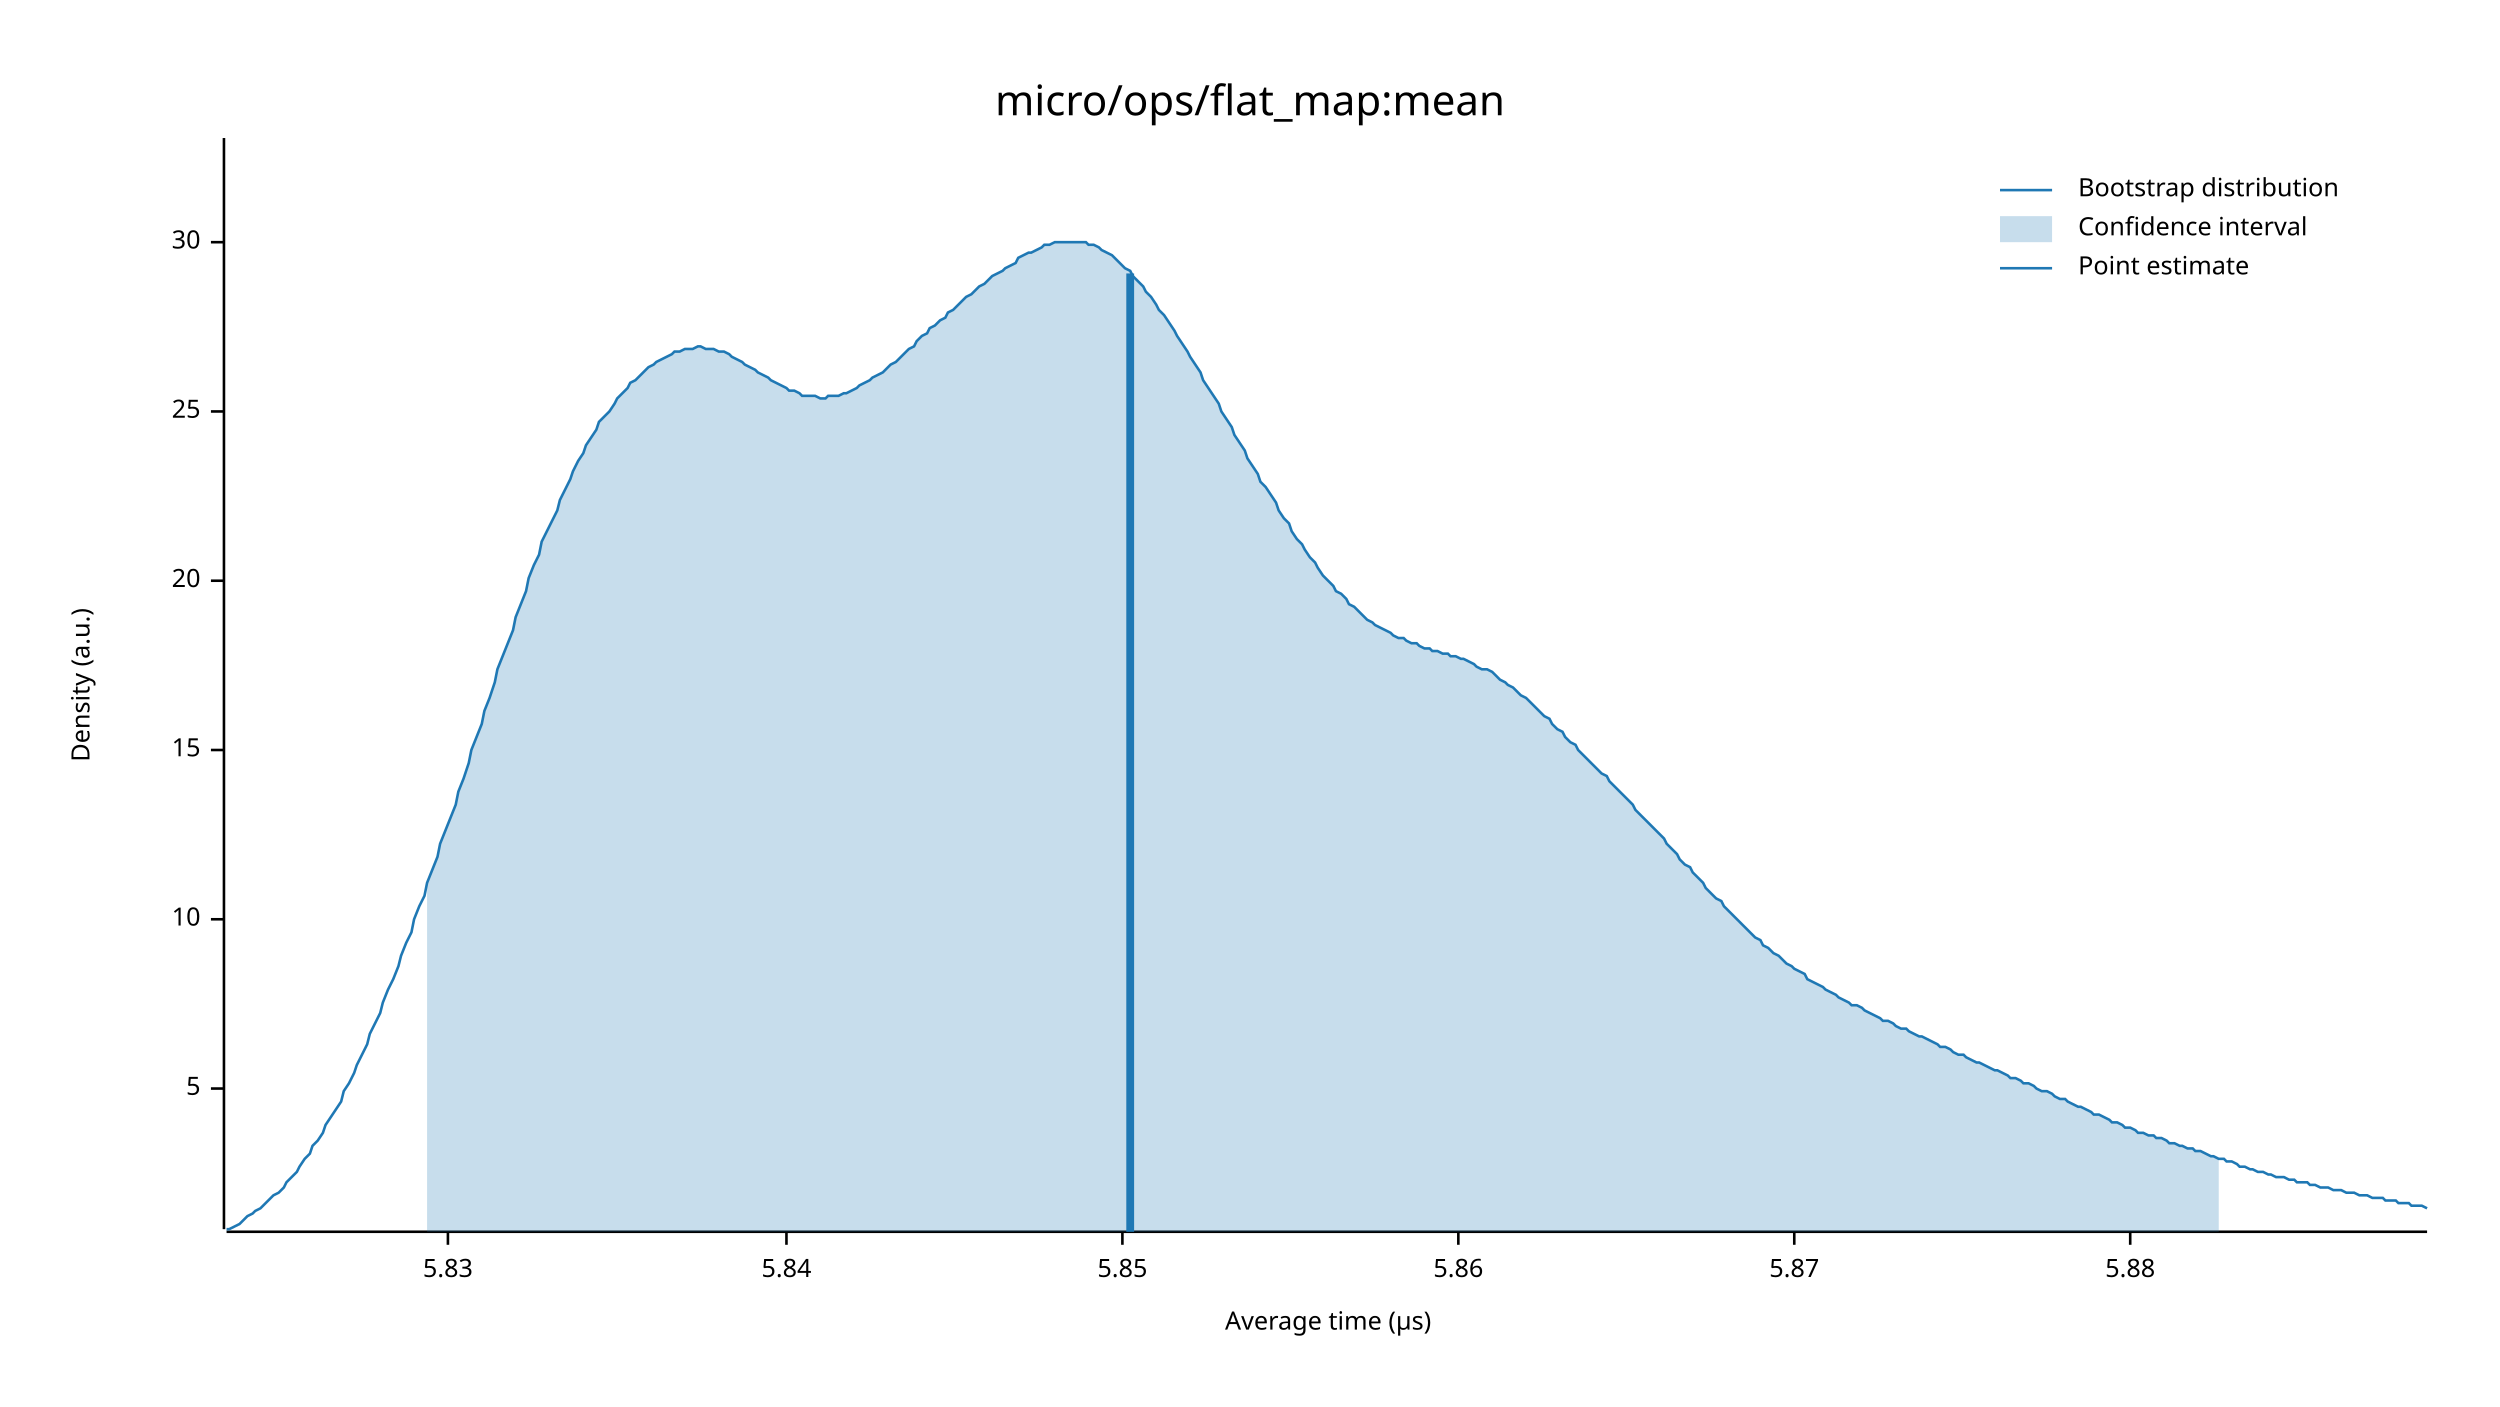
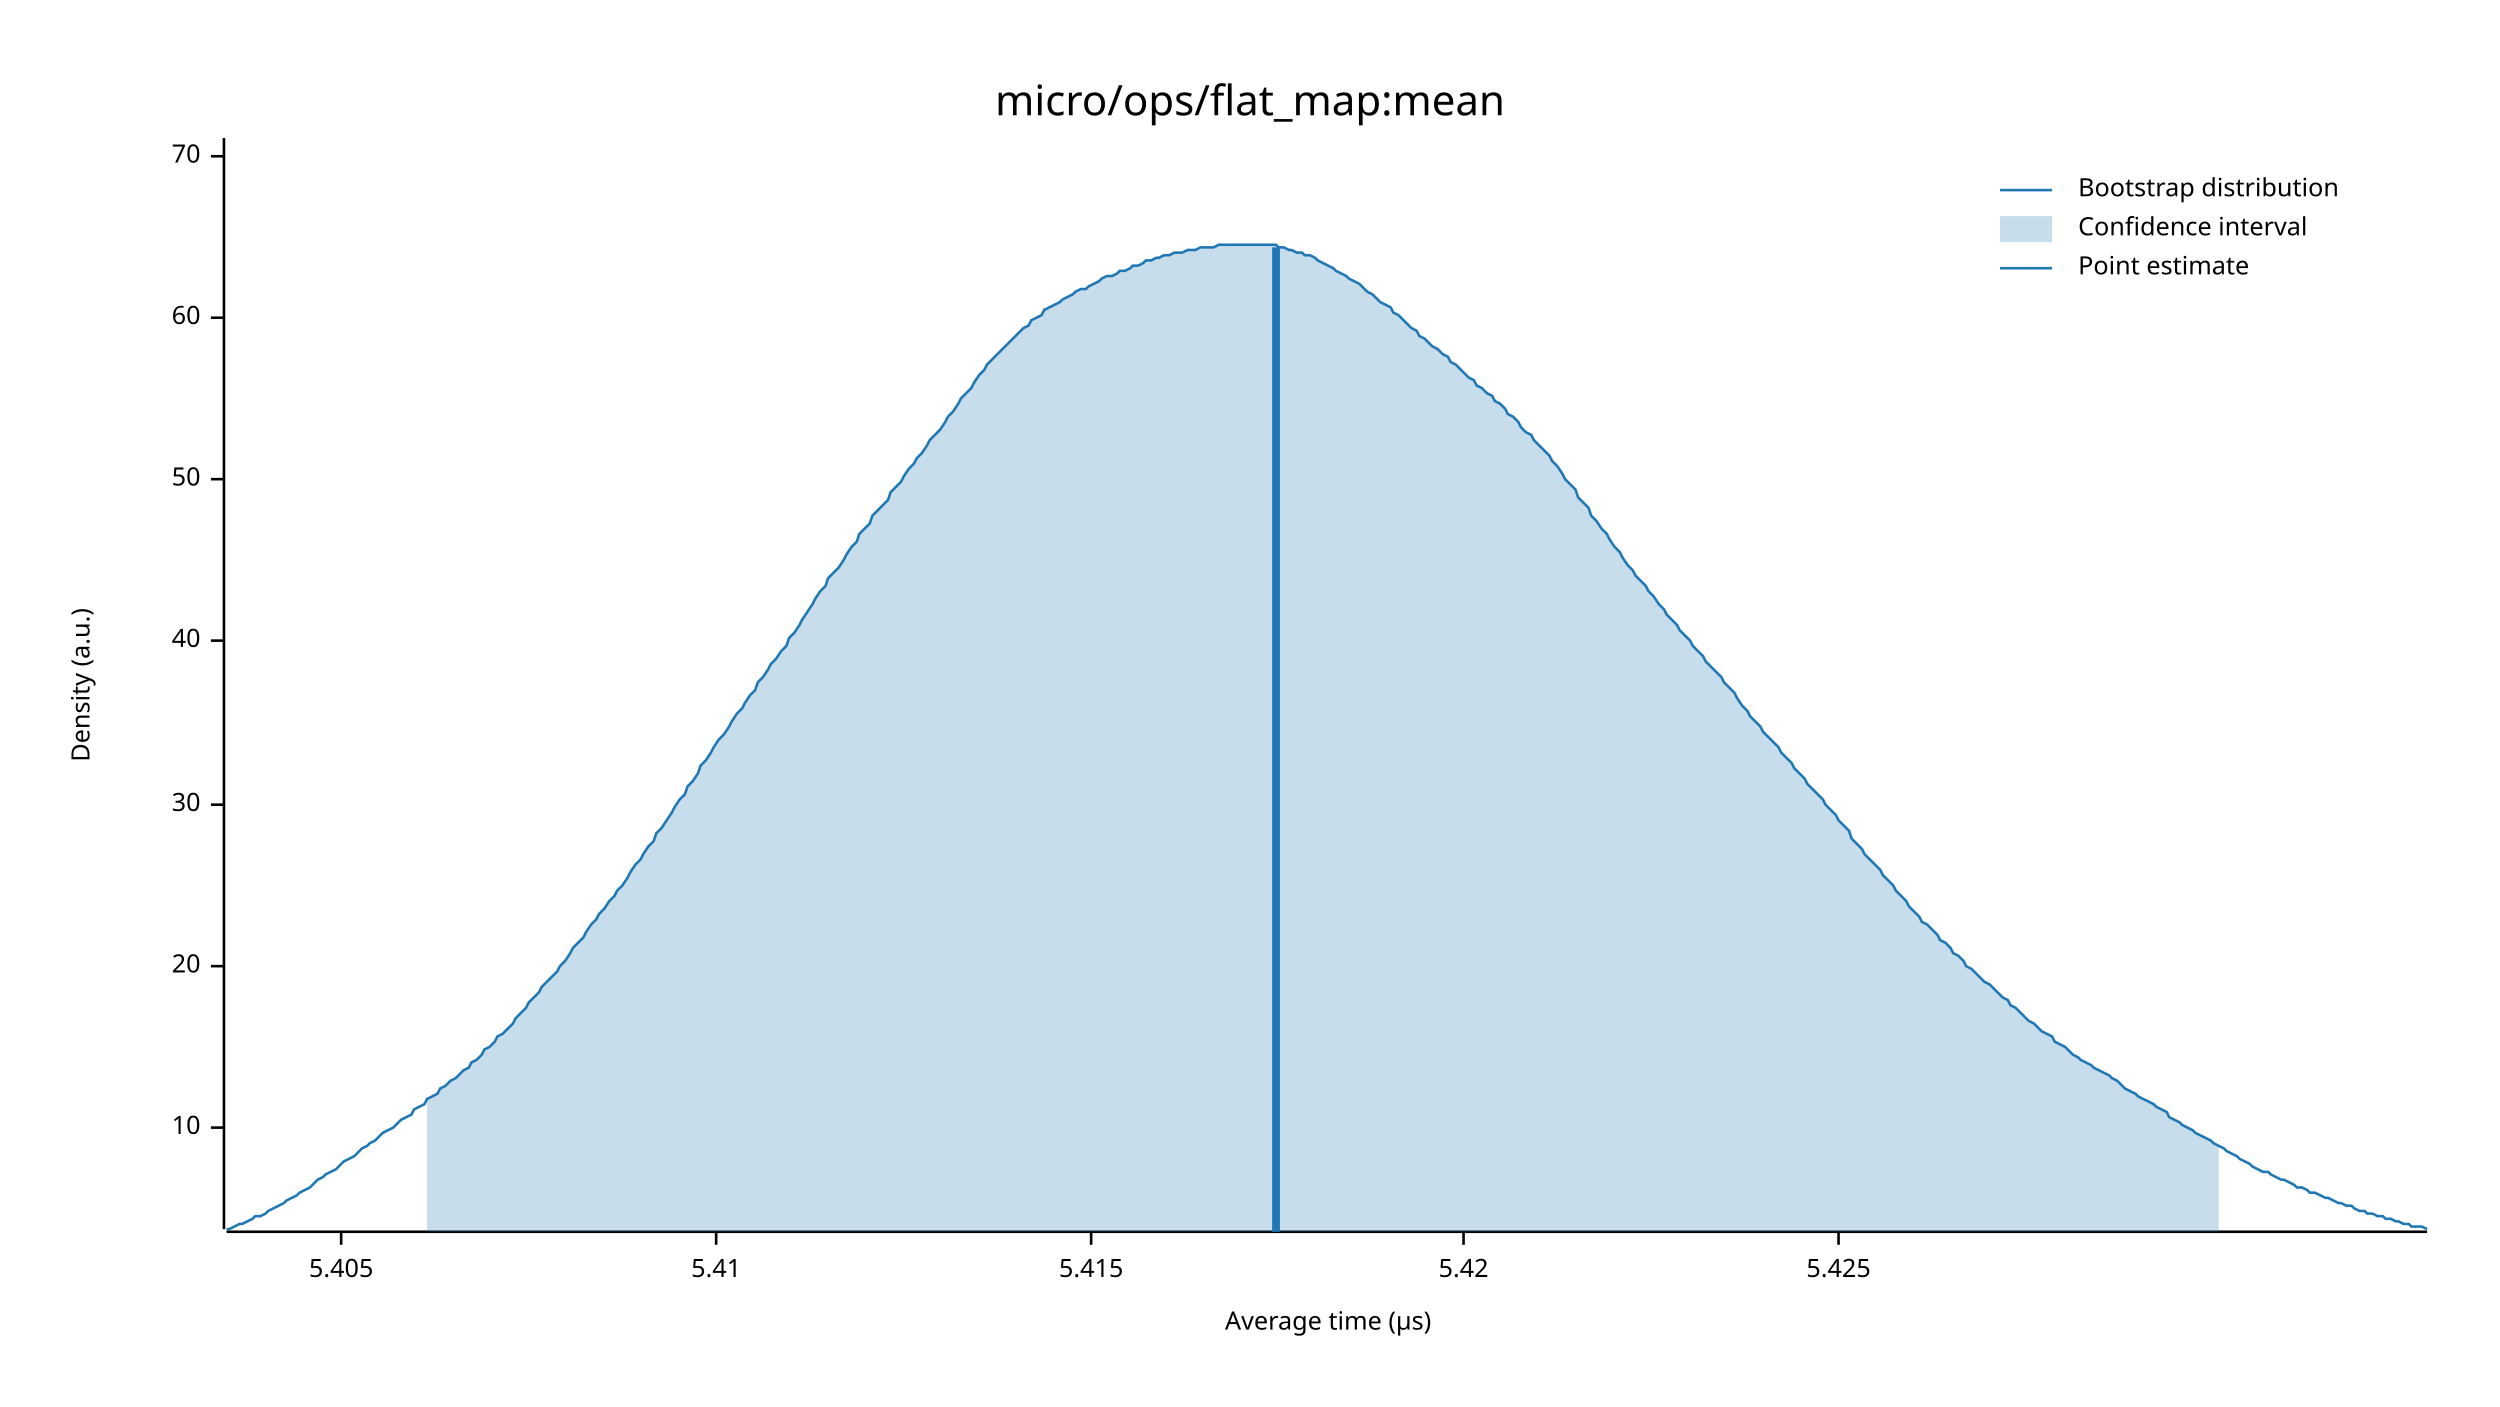
<svg xmlns="http://www.w3.org/2000/svg" width="960" height="540" viewBox="0 0 960 540">
  <text x="480" y="32" dy="0.76em" text-anchor="middle" font-family="sans-serif" font-size="16.129" opacity="1" fill="#000000">
micro/ops/flat_map:mean
</text>
  <text x="27" y="263" dy="0.76em" text-anchor="middle" font-family="sans-serif" font-size="9.677" opacity="1" fill="#000000" transform="rotate(270, 27, 263)">
Density (a.u.)
</text>
  <text x="510" y="513" dy="-0.5ex" text-anchor="middle" font-family="sans-serif" font-size="9.677" opacity="1" fill="#000000">
Average time (µs)
</text>
  <polyline fill="none" opacity="1" stroke="#000000" stroke-width="1" points="86,53 86,472 " />
-   <text x="77" y="418" dy="0.5ex" text-anchor="end" font-family="sans-serif" font-size="9.677" opacity="1" fill="#000000">
- 5
- </text>
-   <polyline fill="none" opacity="1" stroke="#000000" stroke-width="1" points="81,418 86,418 " />
-   <text x="77" y="353" dy="0.5ex" text-anchor="end" font-family="sans-serif" font-size="9.677" opacity="1" fill="#000000">
+   <text x="77" y="433" dy="0.5ex" text-anchor="end" font-family="sans-serif" font-size="9.677" opacity="1" fill="#000000">
10
</text>
-   <polyline fill="none" opacity="1" stroke="#000000" stroke-width="1" points="81,353 86,353 " />
-   <text x="77" y="288" dy="0.5ex" text-anchor="end" font-family="sans-serif" font-size="9.677" opacity="1" fill="#000000">
- 15
- </text>
-   <polyline fill="none" opacity="1" stroke="#000000" stroke-width="1" points="81,288 86,288 " />
-   <text x="77" y="223" dy="0.5ex" text-anchor="end" font-family="sans-serif" font-size="9.677" opacity="1" fill="#000000">
+   <polyline fill="none" opacity="1" stroke="#000000" stroke-width="1" points="81,433 86,433 " />
+   <text x="77" y="371" dy="0.5ex" text-anchor="end" font-family="sans-serif" font-size="9.677" opacity="1" fill="#000000">
20
</text>
-   <polyline fill="none" opacity="1" stroke="#000000" stroke-width="1" points="81,223 86,223 " />
-   <text x="77" y="158" dy="0.5ex" text-anchor="end" font-family="sans-serif" font-size="9.677" opacity="1" fill="#000000">
- 25
- </text>
-   <polyline fill="none" opacity="1" stroke="#000000" stroke-width="1" points="81,158 86,158 " />
-   <text x="77" y="93" dy="0.5ex" text-anchor="end" font-family="sans-serif" font-size="9.677" opacity="1" fill="#000000">
+   <polyline fill="none" opacity="1" stroke="#000000" stroke-width="1" points="81,371 86,371 " />
+   <text x="77" y="309" dy="0.5ex" text-anchor="end" font-family="sans-serif" font-size="9.677" opacity="1" fill="#000000">
30
</text>
-   <polyline fill="none" opacity="1" stroke="#000000" stroke-width="1" points="81,93 86,93 " />
+   <polyline fill="none" opacity="1" stroke="#000000" stroke-width="1" points="81,309 86,309 " />
+   <text x="77" y="246" dy="0.5ex" text-anchor="end" font-family="sans-serif" font-size="9.677" opacity="1" fill="#000000">
+ 40
+ </text>
+   <polyline fill="none" opacity="1" stroke="#000000" stroke-width="1" points="81,246 86,246 " />
+   <text x="77" y="184" dy="0.5ex" text-anchor="end" font-family="sans-serif" font-size="9.677" opacity="1" fill="#000000">
+ 50
+ </text>
+   <polyline fill="none" opacity="1" stroke="#000000" stroke-width="1" points="81,184 86,184 " />
+   <text x="77" y="122" dy="0.5ex" text-anchor="end" font-family="sans-serif" font-size="9.677" opacity="1" fill="#000000">
+ 60
+ </text>
+   <polyline fill="none" opacity="1" stroke="#000000" stroke-width="1" points="81,122 86,122 " />
+   <text x="77" y="60" dy="0.5ex" text-anchor="end" font-family="sans-serif" font-size="9.677" opacity="1" fill="#000000">
+ 70
+ </text>
+   <polyline fill="none" opacity="1" stroke="#000000" stroke-width="1" points="81,60 86,60 " />
  <polyline fill="none" opacity="1" stroke="#000000" stroke-width="1" points="87,473 932,473 " />
-   <text x="172" y="483" dy="0.76em" text-anchor="middle" font-family="sans-serif" font-size="9.677" opacity="1" fill="#000000">
- 5.83
+   <text x="131" y="483" dy="0.76em" text-anchor="middle" font-family="sans-serif" font-size="9.677" opacity="1" fill="#000000">
+ 5.405
</text>
-   <polyline fill="none" opacity="1" stroke="#000000" stroke-width="1" points="172,473 172,478 " />
-   <text x="302" y="483" dy="0.76em" text-anchor="middle" font-family="sans-serif" font-size="9.677" opacity="1" fill="#000000">
- 5.84
+   <polyline fill="none" opacity="1" stroke="#000000" stroke-width="1" points="131,473 131,478 " />
+   <text x="275" y="483" dy="0.76em" text-anchor="middle" font-family="sans-serif" font-size="9.677" opacity="1" fill="#000000">
+ 5.41
</text>
-   <polyline fill="none" opacity="1" stroke="#000000" stroke-width="1" points="302,473 302,478 " />
-   <text x="431" y="483" dy="0.76em" text-anchor="middle" font-family="sans-serif" font-size="9.677" opacity="1" fill="#000000">
- 5.85
+   <polyline fill="none" opacity="1" stroke="#000000" stroke-width="1" points="275,473 275,478 " />
+   <text x="419" y="483" dy="0.76em" text-anchor="middle" font-family="sans-serif" font-size="9.677" opacity="1" fill="#000000">
+ 5.415
</text>
-   <polyline fill="none" opacity="1" stroke="#000000" stroke-width="1" points="431,473 431,478 " />
-   <text x="560" y="483" dy="0.76em" text-anchor="middle" font-family="sans-serif" font-size="9.677" opacity="1" fill="#000000">
- 5.86
+   <polyline fill="none" opacity="1" stroke="#000000" stroke-width="1" points="419,473 419,478 " />
+   <text x="562" y="483" dy="0.76em" text-anchor="middle" font-family="sans-serif" font-size="9.677" opacity="1" fill="#000000">
+ 5.42
</text>
-   <polyline fill="none" opacity="1" stroke="#000000" stroke-width="1" points="560,473 560,478 " />
-   <text x="689" y="483" dy="0.76em" text-anchor="middle" font-family="sans-serif" font-size="9.677" opacity="1" fill="#000000">
- 5.87
+   <polyline fill="none" opacity="1" stroke="#000000" stroke-width="1" points="562,473 562,478 " />
+   <text x="706" y="483" dy="0.76em" text-anchor="middle" font-family="sans-serif" font-size="9.677" opacity="1" fill="#000000">
+ 5.425
</text>
-   <polyline fill="none" opacity="1" stroke="#000000" stroke-width="1" points="689,473 689,478 " />
-   <text x="818" y="483" dy="0.76em" text-anchor="middle" font-family="sans-serif" font-size="9.677" opacity="1" fill="#000000">
- 5.88
- </text>
-   <polyline fill="none" opacity="1" stroke="#000000" stroke-width="1" points="818,473 818,478 " />
-   <polyline fill="none" opacity="1" stroke="#1F78B4" stroke-width="1" points="87,472 88,472 90,471 92,470 93,469 95,467 97,466 98,465 100,464 102,462 103,461 105,459 107,458 109,456 110,454 112,452 114,450 115,448 117,445 119,443 120,440 122,438 124,435 125,432 127,429 129,426 131,423 132,419 134,416 136,412 137,409 139,405 141,401 142,397 144,393 146,389 147,385 149,380 151,376 153,371 154,367 156,362 158,358 159,353 161,348 163,344 164,339 166,334 168,329 169,324 171,319 173,314 175,309 176,304 178,299 180,293 181,288 183,283 185,278 186,273 188,268 190,262 191,257 193,252 195,247 197,242 198,237 200,232 202,227 203,222 205,217 207,213 208,208 210,204 212,200 214,196 215,192 217,188 219,184 220,181 222,177 224,174 225,171 227,168 229,165 230,162 232,160 234,158 236,155 237,153 239,151 241,149 242,147 244,146 246,144 247,143 249,141 251,140 252,139 254,138 256,137 258,136 259,135 261,135 263,134 264,134 266,134 268,133 269,133 271,134 273,134 274,134 276,135 278,135 280,136 281,137 283,138 285,139 286,140 288,141 290,142 291,143 293,144 295,145 296,146 298,147 300,148 302,149 303,150 305,150 307,151 308,152 310,152 312,152 313,152 315,153 317,153 318,152 320,152 322,152 324,151 325,151 327,150 329,149 330,148 332,147 334,146 335,145 337,144 339,143 341,141 342,140 344,139 346,137 347,136 349,134 351,133 352,131 354,129 356,128 357,126 359,125 361,123 363,122 364,120 366,119 368,117 369,116 371,114 373,113 374,112 376,110 378,109 379,108 381,106 383,105 385,104 386,103 388,102 390,101 391,99 393,98 395,97 396,97 398,96 400,95 401,94 403,94 405,93 407,93 408,93 410,93 412,93 413,93 415,93 417,93 418,94 420,94 422,95 423,96 425,97 427,98 429,100 430,101 432,103 434,104 435,106 437,108 439,110 440,112 442,114 444,117 445,119 447,121 449,124 451,127 452,129 454,132 456,135 457,137 459,140 461,143 462,146 464,149 466,152 468,155 469,158 471,161 473,164 474,167 476,170 478,173 479,176 481,179 483,182 484,185 486,187 488,190 490,193 491,196 493,199 495,201 496,204 498,207 500,209 501,211 503,214 505,216 506,218 508,221 510,223 512,225 513,227 515,228 517,230 518,232 520,233 522,235 523,236 525,238 527,239 528,240 530,241 532,242 534,243 535,244 537,245 539,245 540,246 542,247 544,247 545,248 547,249 549,249 550,250 552,250 554,251 556,251 557,252 559,252 561,253 562,253 564,254 566,255 567,256 569,257 571,257 573,258 574,259 576,261 578,262 579,263 581,264 583,266 584,267 586,268 588,270 589,271 591,273 593,275 595,276 596,278 598,280 600,281 601,283 603,285 605,286 606,288 608,290 610,292 611,293 613,295 615,297 617,298 618,300 620,302 622,304 623,305 625,307 627,309 628,311 630,313 632,315 633,316 635,318 637,320 639,322 640,324 642,326 644,328 645,330 647,332 649,333 650,335 652,337 654,339 655,341 657,343 659,345 661,346 662,348 664,350 666,352 667,353 669,355 671,357 672,358 674,360 676,361 677,363 679,364 681,366 683,367 684,368 686,370 688,371 689,372 691,373 693,374 694,376 696,377 698,378 700,379 701,380 703,381 705,382 706,383 708,384 710,385 711,386 713,386 715,387 716,388 718,389 720,390 722,391 723,392 725,392 727,393 728,394 730,395 732,395 733,396 735,397 737,398 738,398 740,399 742,400 744,401 745,402 747,402 749,403 750,404 752,405 754,405 755,406 757,407 759,408 760,408 762,409 764,410 766,411 767,411 769,412 771,413 772,414 774,414 776,415 777,416 779,416 781,417 782,418 784,419 786,419 788,420 789,421 791,422 793,422 794,423 796,424 798,425 799,425 801,426 803,427 804,428 806,428 808,429 810,430 811,431 813,431 815,432 816,433 818,433 820,434 821,435 823,435 825,436 827,436 828,437 830,437 832,438 833,439 835,439 837,440 838,440 840,441 842,441 843,442 845,442 847,443 849,444 850,444 852,445 854,445 855,446 857,446 859,447 860,448 862,448 864,449 865,449 867,450 869,450 871,451 872,451 874,452 876,452 877,452 879,453 881,453 882,454 884,454 886,454 887,455 889,455 891,456 893,456 894,456 896,457 898,457 899,457 901,458 903,458 904,458 906,459 908,459 909,459 911,460 913,460 915,460 916,461 918,461 920,461 921,462 923,462 925,462 926,463 928,463 930,463 932,464 " />
-   <polygon opacity="0.25" fill="#1F78B4" points="164,339 166,334 168,329 169,324 171,319 173,314 175,309 176,304 178,299 180,293 181,288 183,283 185,278 186,273 188,268 190,262 191,257 193,252 195,247 197,242 198,237 200,232 202,227 203,222 205,217 207,213 208,208 210,204 212,200 214,196 215,192 217,188 219,184 220,181 222,177 224,174 225,171 227,168 229,165 230,162 232,160 234,158 236,155 237,153 239,151 241,149 242,147 244,146 246,144 247,143 249,141 251,140 252,139 254,138 256,137 258,136 259,135 261,135 263,134 264,134 266,134 268,133 269,133 271,134 273,134 274,134 276,135 278,135 280,136 281,137 283,138 285,139 286,140 288,141 290,142 291,143 293,144 295,145 296,146 298,147 300,148 302,149 303,150 305,150 307,151 308,152 310,152 312,152 313,152 315,153 317,153 318,152 320,152 322,152 324,151 325,151 327,150 329,149 330,148 332,147 334,146 335,145 337,144 339,143 341,141 342,140 344,139 346,137 347,136 349,134 351,133 352,131 354,129 356,128 357,126 359,125 361,123 363,122 364,120 366,119 368,117 369,116 371,114 373,113 374,112 376,110 378,109 379,108 381,106 383,105 385,104 386,103 388,102 390,101 391,99 393,98 395,97 396,97 398,96 400,95 401,94 403,94 405,93 407,93 408,93 410,93 412,93 413,93 415,93 417,93 418,94 420,94 422,95 423,96 425,97 427,98 429,100 430,101 432,103 434,104 435,106 437,108 439,110 440,112 442,114 444,117 445,119 447,121 449,124 451,127 452,129 454,132 456,135 457,137 459,140 461,143 462,146 464,149 466,152 468,155 469,158 471,161 473,164 474,167 476,170 478,173 479,176 481,179 483,182 484,185 486,187 488,190 490,193 491,196 493,199 495,201 496,204 498,207 500,209 501,211 503,214 505,216 506,218 508,221 510,223 512,225 513,227 515,228 517,230 518,232 520,233 522,235 523,236 525,238 527,239 528,240 530,241 532,242 534,243 535,244 537,245 539,245 540,246 542,247 544,247 545,248 547,249 549,249 550,250 552,250 554,251 556,251 557,252 559,252 561,253 562,253 564,254 566,255 567,256 569,257 571,257 573,258 574,259 576,261 578,262 579,263 581,264 583,266 584,267 586,268 588,270 589,271 591,273 593,275 595,276 596,278 598,280 600,281 601,283 603,285 605,286 606,288 608,290 610,292 611,293 613,295 615,297 617,298 618,300 620,302 622,304 623,305 625,307 627,309 628,311 630,313 632,315 633,316 635,318 637,320 639,322 640,324 642,326 644,328 645,330 647,332 649,333 650,335 652,337 654,339 655,341 657,343 659,345 661,346 662,348 664,350 666,352 667,353 669,355 671,357 672,358 674,360 676,361 677,363 679,364 681,366 683,367 684,368 686,370 688,371 689,372 691,373 693,374 694,376 696,377 698,378 700,379 701,380 703,381 705,382 706,383 708,384 710,385 711,386 713,386 715,387 716,388 718,389 720,390 722,391 723,392 725,392 727,393 728,394 730,395 732,395 733,396 735,397 737,398 738,398 740,399 742,400 744,401 745,402 747,402 749,403 750,404 752,405 754,405 755,406 757,407 759,408 760,408 762,409 764,410 766,411 767,411 769,412 771,413 772,414 774,414 776,415 777,416 779,416 781,417 782,418 784,419 786,419 788,420 789,421 791,422 793,422 794,423 796,424 798,425 799,425 801,426 803,427 804,428 806,428 808,429 810,430 811,431 813,431 815,432 816,433 818,433 820,434 821,435 823,435 825,436 827,436 828,437 830,437 832,438 833,439 835,439 837,440 838,440 840,441 842,441 843,442 845,442 847,443 849,444 850,444 852,445 852,473 164,473 " />
-   <polyline fill="none" opacity="1" stroke="#1F78B4" stroke-width="3" points="434,473 434,105 " />
+   <polyline fill="none" opacity="1" stroke="#000000" stroke-width="1" points="706,473 706,478 " />
+   <polyline fill="none" opacity="1" stroke="#1F78B4" stroke-width="1" points="87,472 88,472 90,471 92,470 93,470 95,469 97,468 98,467 100,467 102,466 103,465 105,464 107,463 109,462 110,461 112,460 114,459 115,458 117,457 119,456 120,455 122,453 124,452 125,451 127,450 129,449 131,447 132,446 134,445 136,444 137,443 139,441 141,440 142,439 144,438 146,436 147,435 149,434 151,433 153,431 154,430 156,429 158,428 159,426 161,425 163,424 164,422 166,421 168,420 169,418 171,417 173,415 175,414 176,413 178,411 180,410 181,408 183,407 185,405 186,403 188,402 190,400 191,398 193,397 195,395 197,393 198,391 200,389 202,387 203,385 205,383 207,381 208,379 210,377 212,375 214,373 215,371 217,369 219,366 220,364 222,362 224,360 225,358 227,355 229,353 230,351 232,349 234,346 236,344 237,342 239,340 241,337 242,335 244,332 246,330 247,328 249,325 251,323 252,320 254,318 256,315 258,312 259,310 261,307 263,305 264,302 266,300 268,297 269,294 271,292 273,289 274,287 276,284 278,282 280,279 281,277 283,274 285,272 286,270 288,267 290,265 291,262 293,260 295,257 296,255 298,253 300,250 302,248 303,245 305,243 307,240 308,238 310,235 312,232 313,230 315,227 317,225 318,222 320,220 322,218 324,215 325,213 327,210 329,208 330,205 332,203 334,201 335,198 337,196 339,194 341,192 342,189 344,187 346,185 347,183 349,180 351,178 352,176 354,174 356,171 357,169 359,167 361,165 363,162 364,160 366,158 368,155 369,153 371,151 373,149 374,147 376,144 378,142 379,140 381,138 383,136 385,134 386,133 388,131 390,129 391,128 393,126 395,125 396,123 398,122 400,121 401,119 403,118 405,117 407,116 408,115 410,114 412,113 413,112 415,111 417,111 418,110 420,109 422,108 423,107 425,106 427,106 429,105 430,104 432,104 434,103 435,102 437,102 439,101 440,100 442,100 444,99 445,99 447,98 449,98 451,97 452,97 454,97 456,96 457,96 459,96 461,95 462,95 464,95 466,95 468,94 469,94 471,94 473,94 474,94 476,94 478,94 479,94 481,94 483,94 484,94 486,94 488,94 490,94 491,95 493,95 495,96 496,96 498,97 500,97 501,98 503,98 505,99 506,100 508,101 510,102 512,103 513,104 515,105 517,106 518,107 520,108 522,109 523,110 525,112 527,113 528,114 530,116 532,117 534,118 535,120 537,121 539,123 540,124 542,126 544,127 545,129 547,130 549,132 550,133 552,134 554,136 556,137 557,139 559,140 561,142 562,143 564,145 566,146 567,148 569,149 571,151 573,152 574,154 576,155 578,157 579,159 581,160 583,162 584,164 586,166 588,167 589,169 591,171 593,173 595,175 596,177 598,179 600,182 601,184 603,186 605,188 606,191 608,193 610,195 611,198 613,200 615,203 617,205 618,207 620,210 622,212 623,214 625,217 627,219 628,221 630,223 632,225 633,227 635,229 637,232 639,234 640,236 642,238 644,240 645,242 647,244 649,246 650,248 652,250 654,252 655,254 657,256 659,258 661,260 662,262 664,264 666,266 667,268 669,271 671,273 672,275 674,277 676,279 677,281 679,283 681,285 683,287 684,289 686,291 688,293 689,295 691,297 693,299 694,301 696,303 698,305 700,307 701,309 703,311 705,313 706,315 708,317 710,319 711,322 713,324 715,326 716,328 718,330 720,332 722,334 723,336 725,338 727,340 728,342 730,344 732,346 733,348 735,350 737,352 738,354 740,355 742,357 744,359 745,361 747,362 749,364 750,366 752,367 754,369 755,371 757,372 759,374 760,375 762,377 764,378 766,380 767,381 769,383 771,384 772,386 774,387 776,389 777,390 779,392 781,393 782,394 784,396 786,397 788,398 789,400 791,401 793,402 794,403 796,405 798,406 799,407 801,408 803,409 804,410 806,411 808,412 810,413 811,414 813,415 815,417 816,418 818,419 820,420 821,421 823,422 825,423 827,424 828,425 830,426 832,427 833,429 835,430 837,431 838,432 840,433 842,434 843,435 845,436 847,437 849,438 850,439 852,440 854,441 855,442 857,443 859,444 860,445 862,446 864,447 865,448 867,449 869,450 871,450 872,451 874,452 876,453 877,453 879,454 881,455 882,456 884,456 886,457 887,458 889,458 891,459 893,460 894,460 896,461 898,462 899,462 901,463 903,463 904,464 906,465 908,465 909,466 911,466 913,467 915,467 916,468 918,468 920,469 921,469 923,470 925,470 926,471 928,471 930,471 932,472 " />
+   <polygon opacity="0.25" fill="#1F78B4" points="164,422 166,421 168,420 169,418 171,417 173,415 175,414 176,413 178,411 180,410 181,408 183,407 185,405 186,403 188,402 190,400 191,398 193,397 195,395 197,393 198,391 200,389 202,387 203,385 205,383 207,381 208,379 210,377 212,375 214,373 215,371 217,369 219,366 220,364 222,362 224,360 225,358 227,355 229,353 230,351 232,349 234,346 236,344 237,342 239,340 241,337 242,335 244,332 246,330 247,328 249,325 251,323 252,320 254,318 256,315 258,312 259,310 261,307 263,305 264,302 266,300 268,297 269,294 271,292 273,289 274,287 276,284 278,282 280,279 281,277 283,274 285,272 286,270 288,267 290,265 291,262 293,260 295,257 296,255 298,253 300,250 302,248 303,245 305,243 307,240 308,238 310,235 312,232 313,230 315,227 317,225 318,222 320,220 322,218 324,215 325,213 327,210 329,208 330,205 332,203 334,201 335,198 337,196 339,194 341,192 342,189 344,187 346,185 347,183 349,180 351,178 352,176 354,174 356,171 357,169 359,167 361,165 363,162 364,160 366,158 368,155 369,153 371,151 373,149 374,147 376,144 378,142 379,140 381,138 383,136 385,134 386,133 388,131 390,129 391,128 393,126 395,125 396,123 398,122 400,121 401,119 403,118 405,117 407,116 408,115 410,114 412,113 413,112 415,111 417,111 418,110 420,109 422,108 423,107 425,106 427,106 429,105 430,104 432,104 434,103 435,102 437,102 439,101 440,100 442,100 444,99 445,99 447,98 449,98 451,97 452,97 454,97 456,96 457,96 459,96 461,95 462,95 464,95 466,95 468,94 469,94 471,94 473,94 474,94 476,94 478,94 479,94 481,94 483,94 484,94 486,94 488,94 490,94 491,95 493,95 495,96 496,96 498,97 500,97 501,98 503,98 505,99 506,100 508,101 510,102 512,103 513,104 515,105 517,106 518,107 520,108 522,109 523,110 525,112 527,113 528,114 530,116 532,117 534,118 535,120 537,121 539,123 540,124 542,126 544,127 545,129 547,130 549,132 550,133 552,134 554,136 556,137 557,139 559,140 561,142 562,143 564,145 566,146 567,148 569,149 571,151 573,152 574,154 576,155 578,157 579,159 581,160 583,162 584,164 586,166 588,167 589,169 591,171 593,173 595,175 596,177 598,179 600,182 601,184 603,186 605,188 606,191 608,193 610,195 611,198 613,200 615,203 617,205 618,207 620,210 622,212 623,214 625,217 627,219 628,221 630,223 632,225 633,227 635,229 637,232 639,234 640,236 642,238 644,240 645,242 647,244 649,246 650,248 652,250 654,252 655,254 657,256 659,258 661,260 662,262 664,264 666,266 667,268 669,271 671,273 672,275 674,277 676,279 677,281 679,283 681,285 683,287 684,289 686,291 688,293 689,295 691,297 693,299 694,301 696,303 698,305 700,307 701,309 703,311 705,313 706,315 708,317 710,319 711,322 713,324 715,326 716,328 718,330 720,332 722,334 723,336 725,338 727,340 728,342 730,344 732,346 733,348 735,350 737,352 738,354 740,355 742,357 744,359 745,361 747,362 749,364 750,366 752,367 754,369 755,371 757,372 759,374 760,375 762,377 764,378 766,380 767,381 769,383 771,384 772,386 774,387 776,389 777,390 779,392 781,393 782,394 784,396 786,397 788,398 789,400 791,401 793,402 794,403 796,405 798,406 799,407 801,408 803,409 804,410 806,411 808,412 810,413 811,414 813,415 815,417 816,418 818,419 820,420 821,421 823,422 825,423 827,424 828,425 830,426 832,427 833,429 835,430 837,431 838,432 840,433 842,434 843,435 845,436 847,437 849,438 850,439 852,440 852,473 164,473 " />
+   <polyline fill="none" opacity="1" stroke="#1F78B4" stroke-width="3" points="490,473 490,95 " />
  <text x="798" y="68" dy="0.76em" text-anchor="start" font-family="sans-serif" font-size="9.677" opacity="1" fill="#000000">
Bootstrap distribution
</text>
  <text x="798" y="83" dy="0.76em" text-anchor="start" font-family="sans-serif" font-size="9.677" opacity="1" fill="#000000">
Confidence interval
</text>
  <text x="798" y="98" dy="0.76em" text-anchor="start" font-family="sans-serif" font-size="9.677" opacity="1" fill="#000000">
Point estimate
</text>
  <polyline fill="none" opacity="1" stroke="#1F78B4" stroke-width="1" points="768,73 788,73 " />
  <rect x="768" y="83" width="20" height="10" opacity="0.25" fill="#1F78B4" stroke="none" />
  <polyline fill="none" opacity="1" stroke="#1F78B4" stroke-width="1" points="768,103 788,103 " />
</svg>
